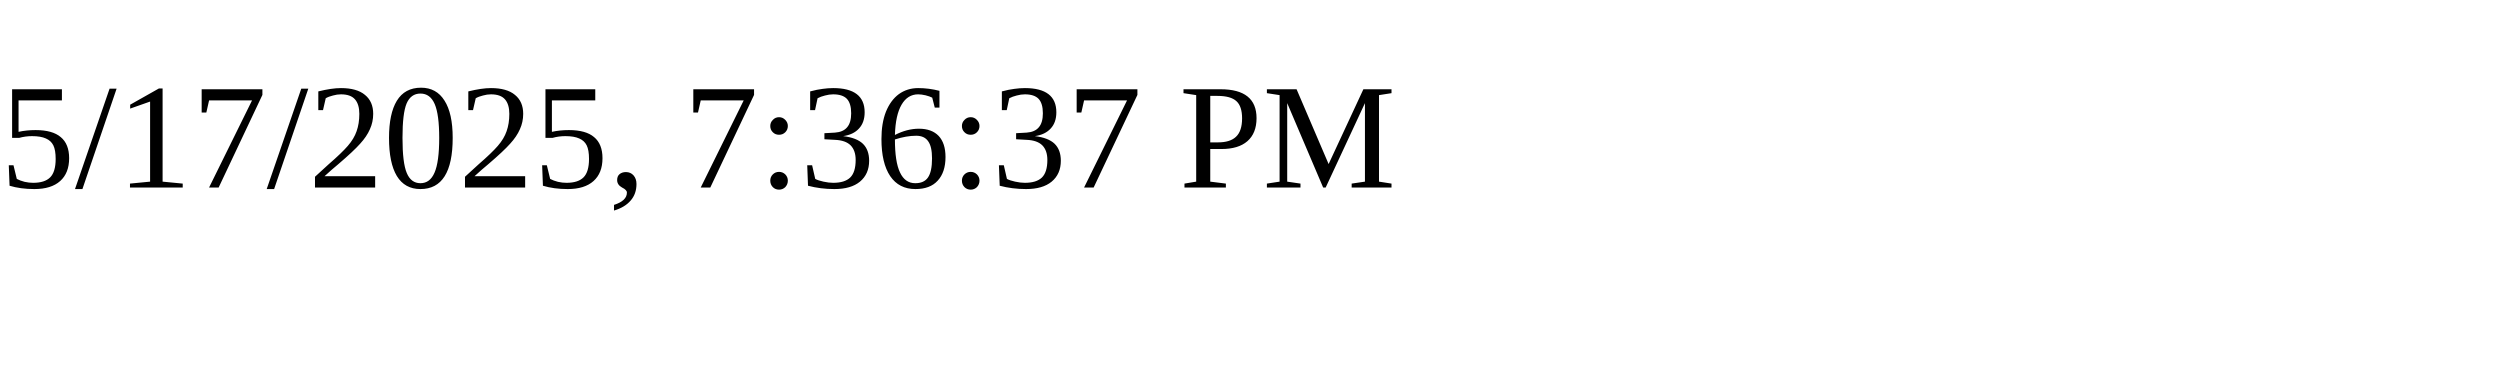
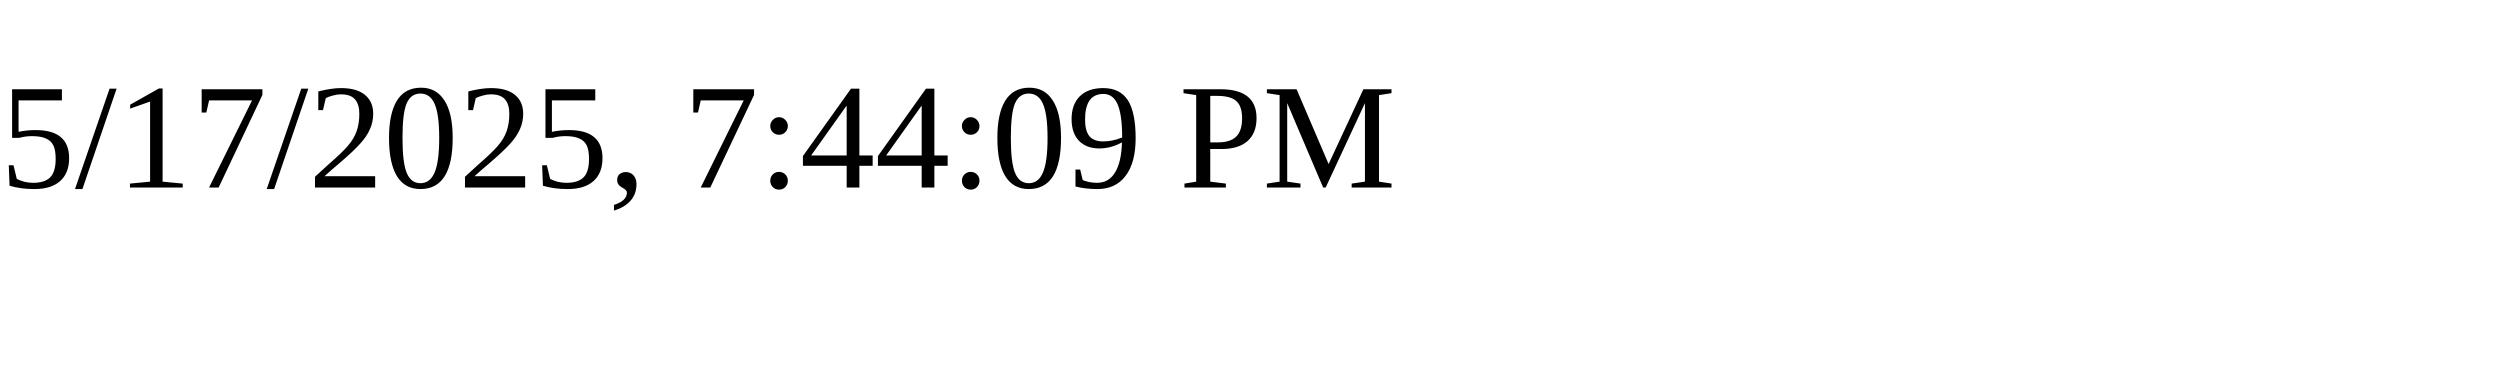
<svg xmlns="http://www.w3.org/2000/svg" height="30" width="200">
-   <text x="0" y="15">5/17/2025, 7:36:37 PM</text>
+   <text x="0" y="15">5/17/2025, 7:44:09 PM</text>
</svg>
